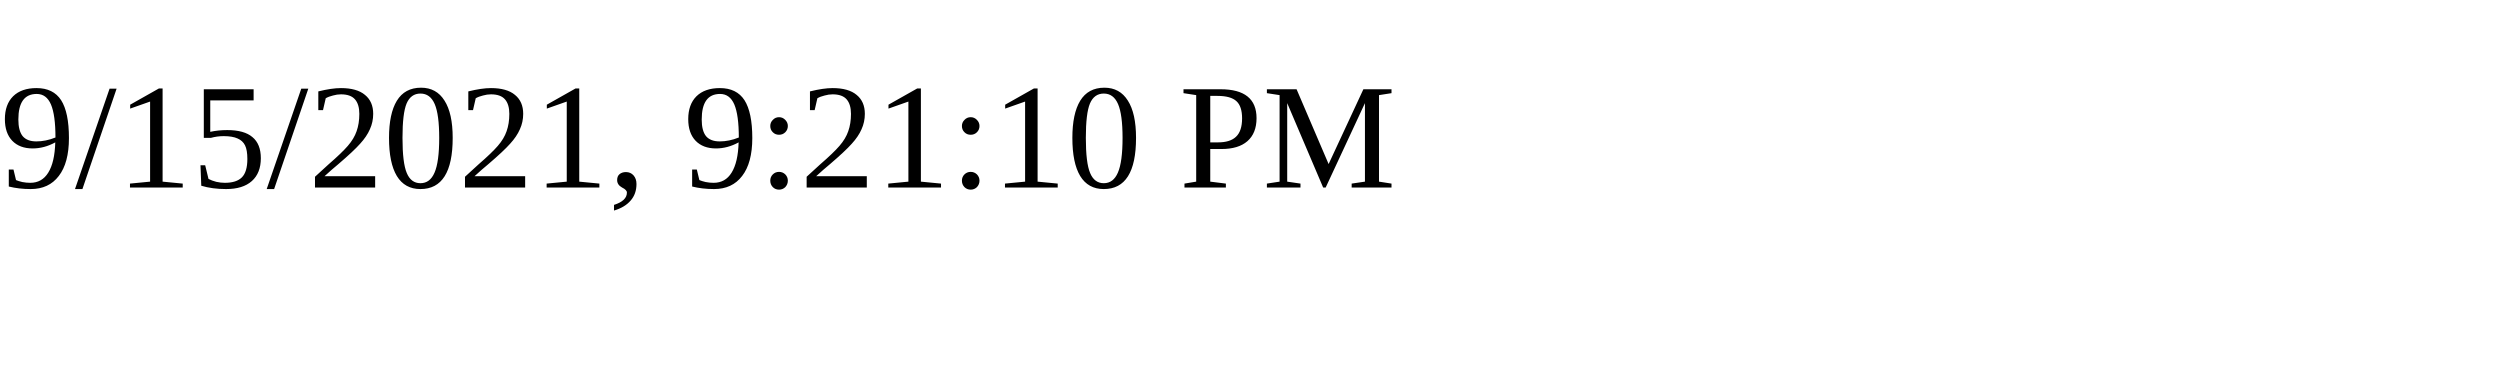
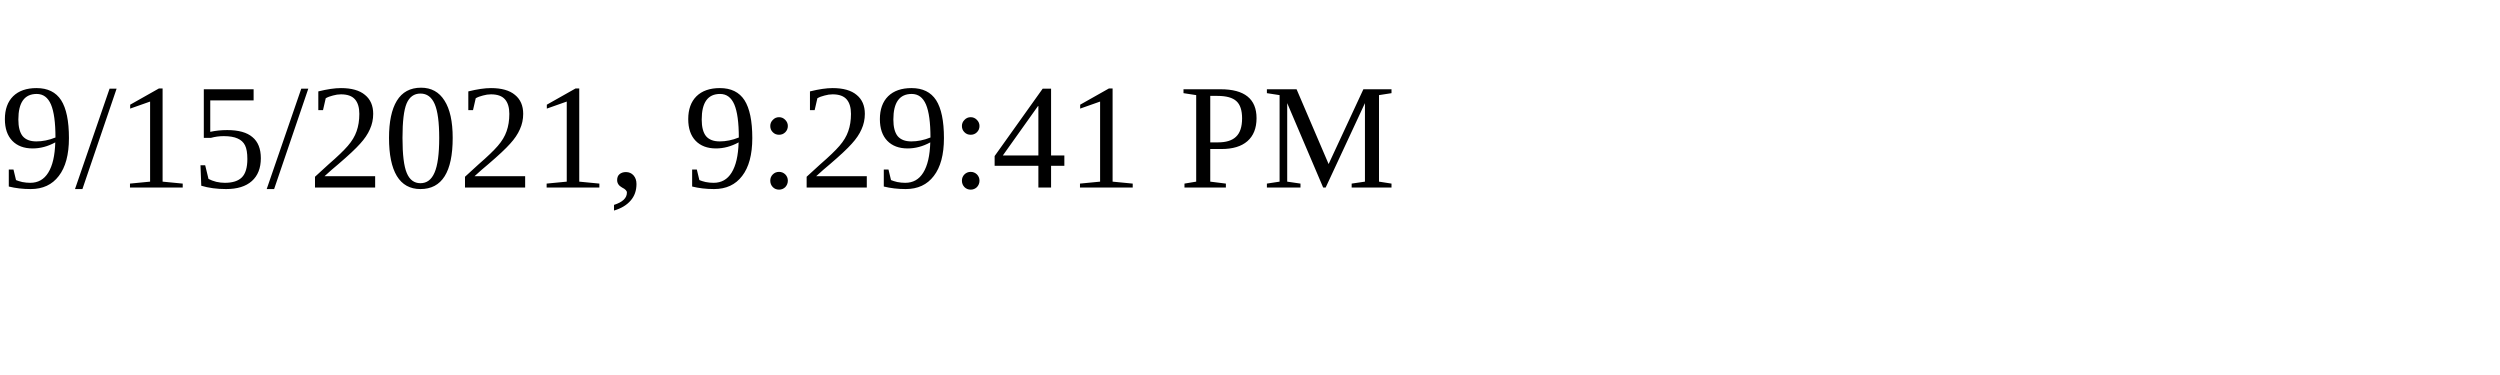
<svg xmlns="http://www.w3.org/2000/svg" height="30" width="200">
-   <text x="0" y="15">9/15/2021, 9:21:10 PM</text>
+   <text x="0" y="15">9/15/2021, 9:29:41 PM</text>
</svg>
